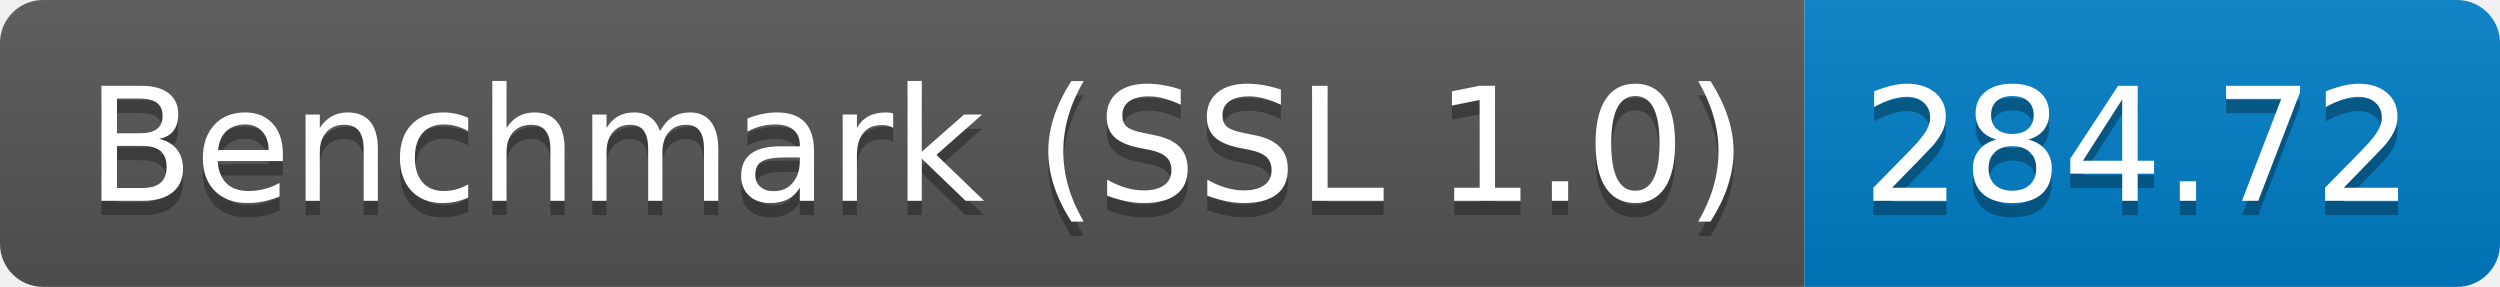
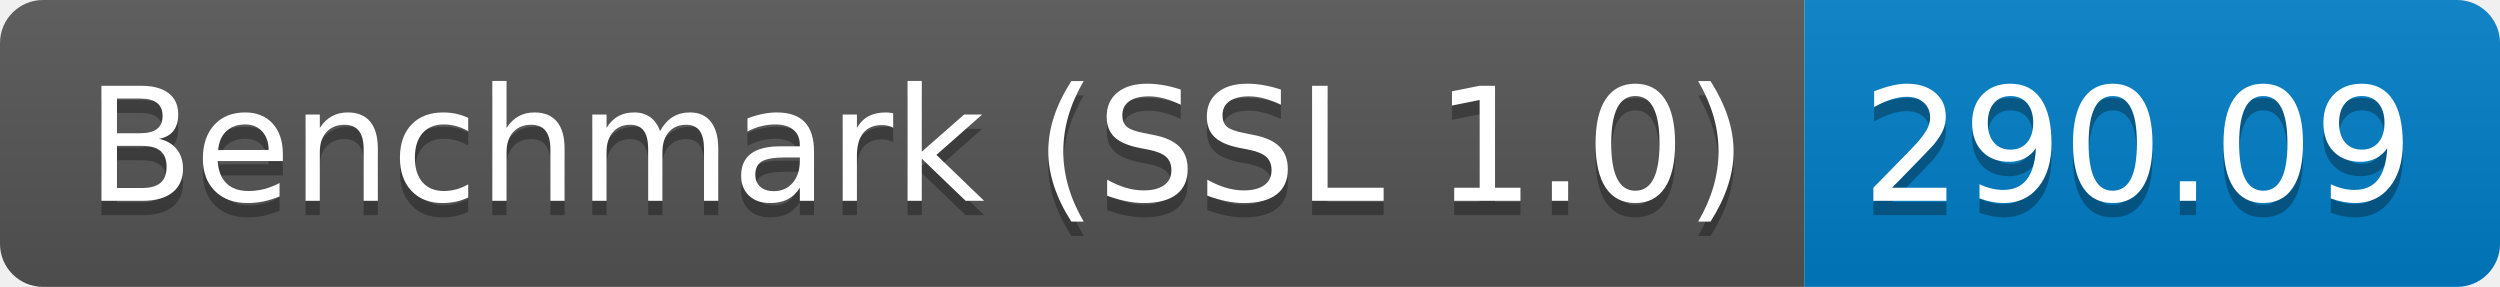
<svg xmlns="http://www.w3.org/2000/svg" height="20" width="174.3">
  <linearGradient id="smooth" x2="0" y2="100%">
    <stop offset="0" stop-color="#bbb" stop-opacity=".1" />
    <stop offset="1" stop-opacity=".1" />
  </linearGradient>
  <clipPath id="round">
    <rect fill="#fff" height="20" rx="3" width="174.3" />
  </clipPath>
  <g clip-path="url(#round)">
    <rect fill="#555" height="20" width="125.8" />
    <rect fill="#007ec6" height="20" width="48.5" x="125.8" />
    <rect fill="url(#smooth)" height="20" width="174.3" />
  </g>
  <g fill="#fff" font-family="DejaVu Sans,Verdana,Geneva,sans-serif" font-size="110" text-anchor="middle">
    <text fill="#010101" fill-opacity=".3" lengthAdjust="spacing" textLength="1158.0" transform="scale(0.1)" x="639.0" y="150">Benchmark (SSL 1.0)</text>
    <text lengthAdjust="spacing" textLength="1158.0" transform="scale(0.1)" x="639.0" y="140">Benchmark (SSL 1.0)</text>
-     <text fill="#010101" fill-opacity=".3" lengthAdjust="spacing" textLength="385.0" transform="scale(0.1)" x="1490.5" y="150">284.72</text>
-     <text lengthAdjust="spacing" textLength="385.0" transform="scale(0.1)" x="1490.5" y="140">284.72</text>
+     <text fill="#010101" fill-opacity=".3" lengthAdjust="spacing" textLength="385.0" transform="scale(0.1)" x="1490.5" y="150">290.09</text>
+     <text lengthAdjust="spacing" textLength="385.0" transform="scale(0.1)" x="1490.5" y="140">290.09</text>
  </g>
</svg>
